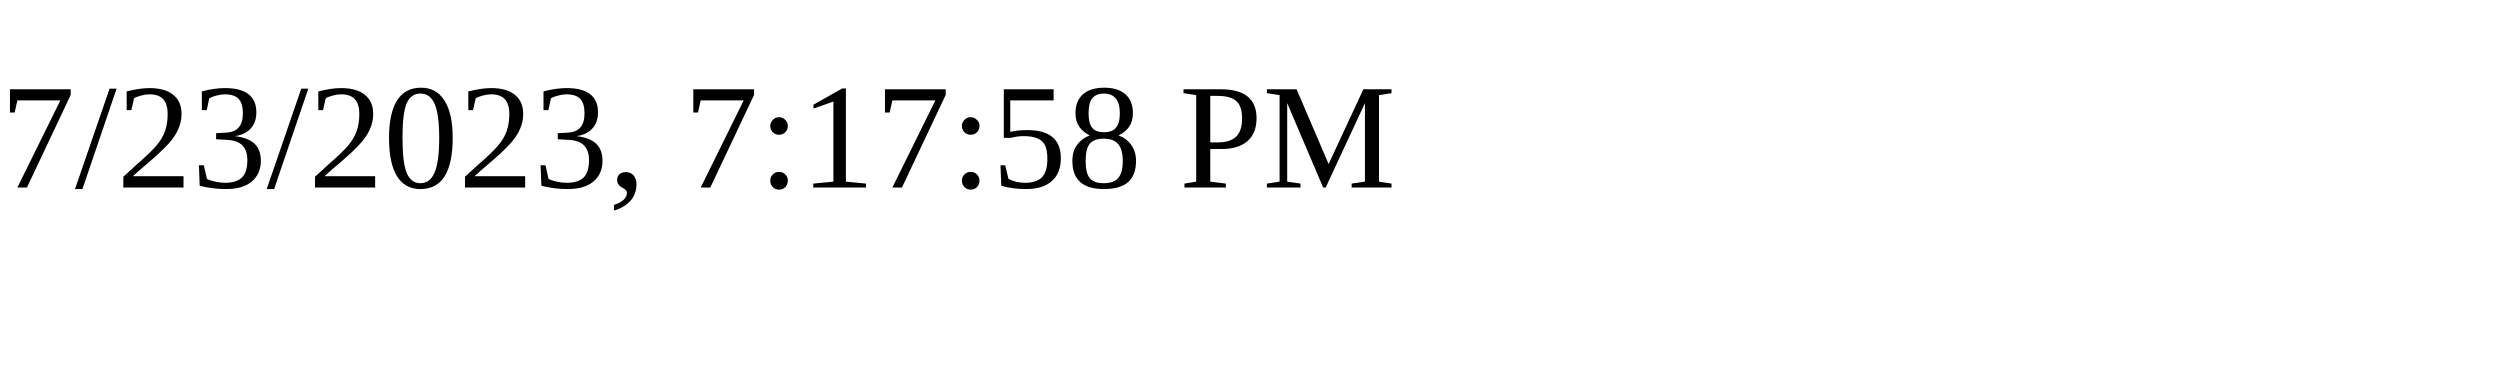
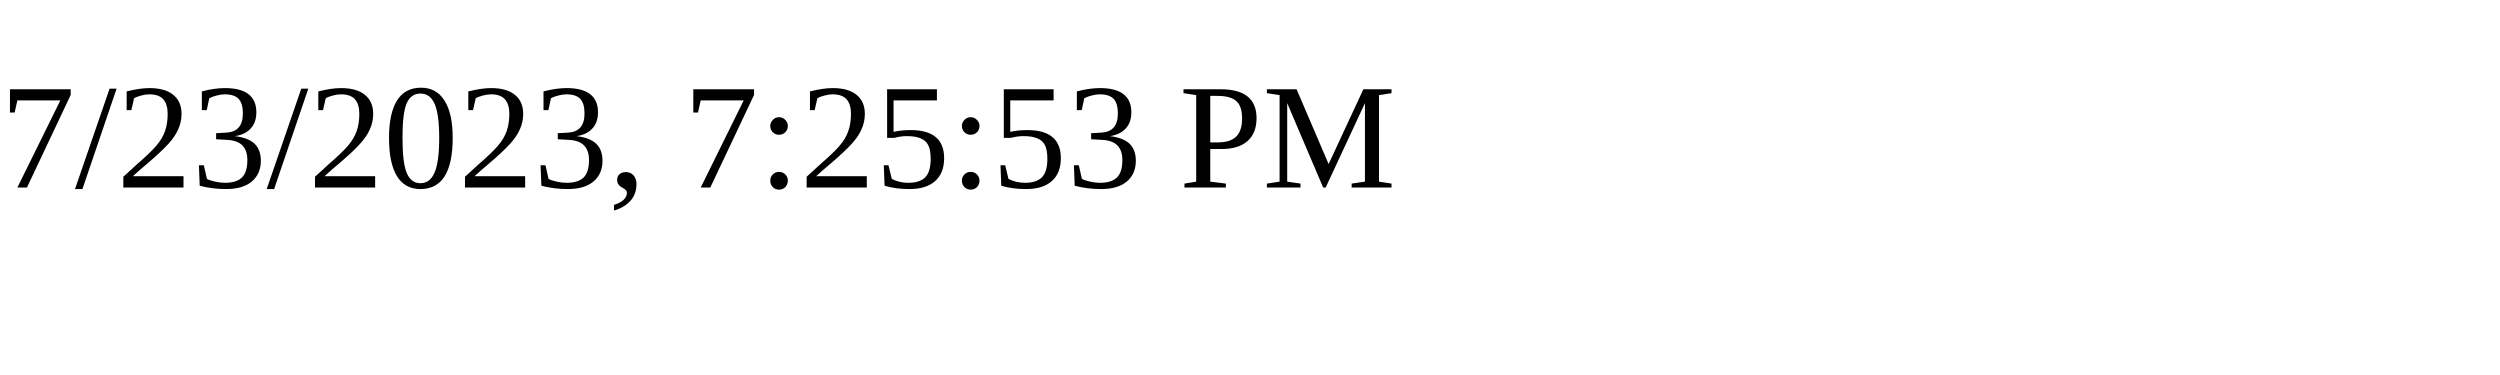
<svg xmlns="http://www.w3.org/2000/svg" height="30" width="200">
-   <text x="0" y="15">7/23/2023, 7:17:58 PM</text>
+   <text x="0" y="15">7/23/2023, 7:25:53 PM</text>
</svg>
